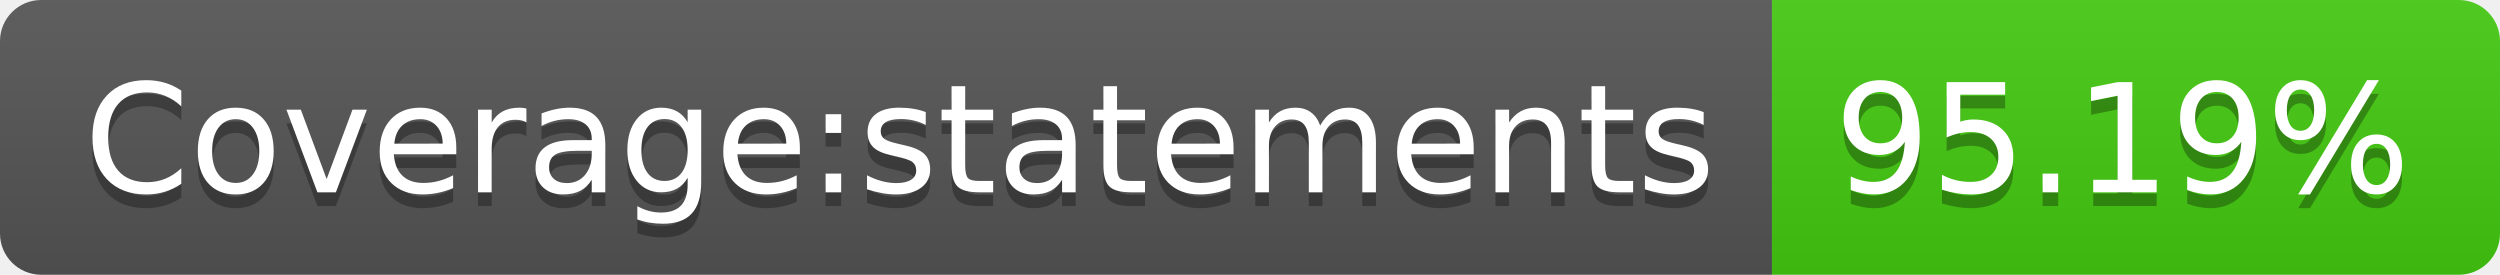
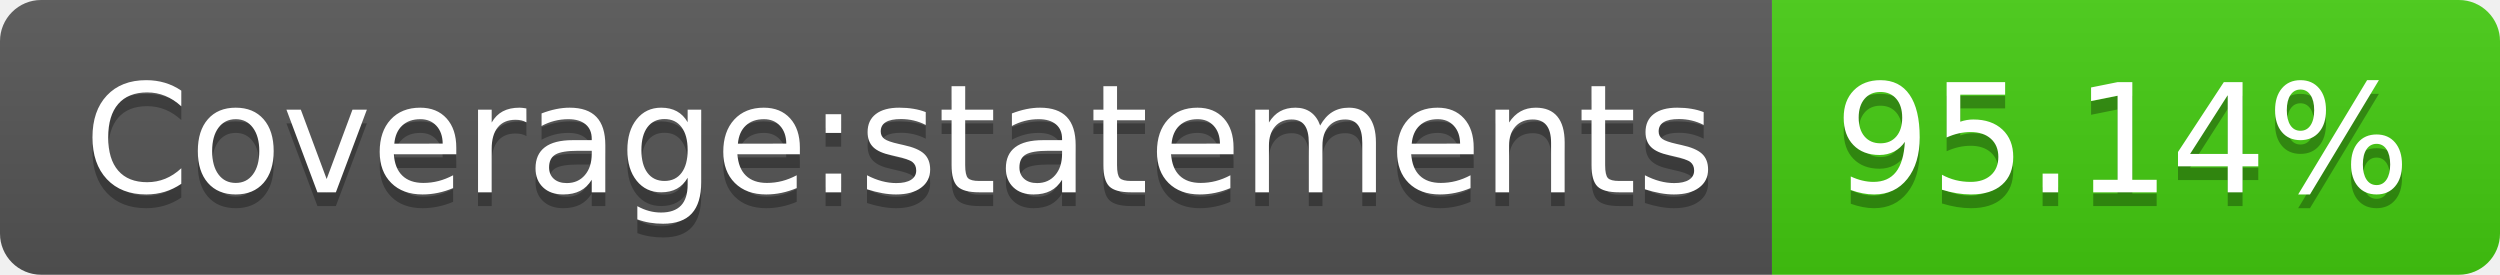
- <svg xmlns="http://www.w3.org/2000/svg" width="182" height="20" role="img" aria-label="Coverage:statements: 95.19%">
+ <svg xmlns="http://www.w3.org/2000/svg" width="182" height="20" role="img" aria-label="Coverage:statements: 95.14%">
  <linearGradient id="s" x2="0" y2="100%">
    <stop offset="0" stop-color="#bbb" stop-opacity=".1" />
    <stop offset="1" stop-opacity=".1" />
  </linearGradient>
  <clipPath id="r">
    <rect width="182" height="20" rx="3" fill="#fff" />
  </clipPath>
  <g clip-path="url(#r)">
    <rect width="129" height="20" fill="#555" />
    <rect x="129" width="53" height="20" fill="#4c1" />
    <rect width="182" height="20" fill="url(#s)" />
  </g>
  <g fill="#fff" text-anchor="middle" font-family="Verdana,Geneva,DejaVu Sans,sans-serif" text-rendering="geometricPrecision" font-size="110">
    <text aria-hidden="true" x="655" y="150" fill="#010101" fill-opacity=".3" transform="scale(.1)" textLength="1190">Coverage:statements</text>
    <text x="655" y="140" transform="scale(.1)" fill="#fff" textLength="1190">Coverage:statements</text>
-     <text aria-hidden="true" x="1545" y="150" fill="#010101" fill-opacity=".3" transform="scale(.1)" textLength="430">95.19%</text>
-     <text x="1545" y="140" transform="scale(.1)" fill="#fff" textLength="430">95.19%</text>
+     <text aria-hidden="true" x="1545" y="150" fill="#010101" fill-opacity=".3" transform="scale(.1)" textLength="430">95.14%</text>
+     <text x="1545" y="140" transform="scale(.1)" fill="#fff" textLength="430">95.14%</text>
  </g>
</svg>
